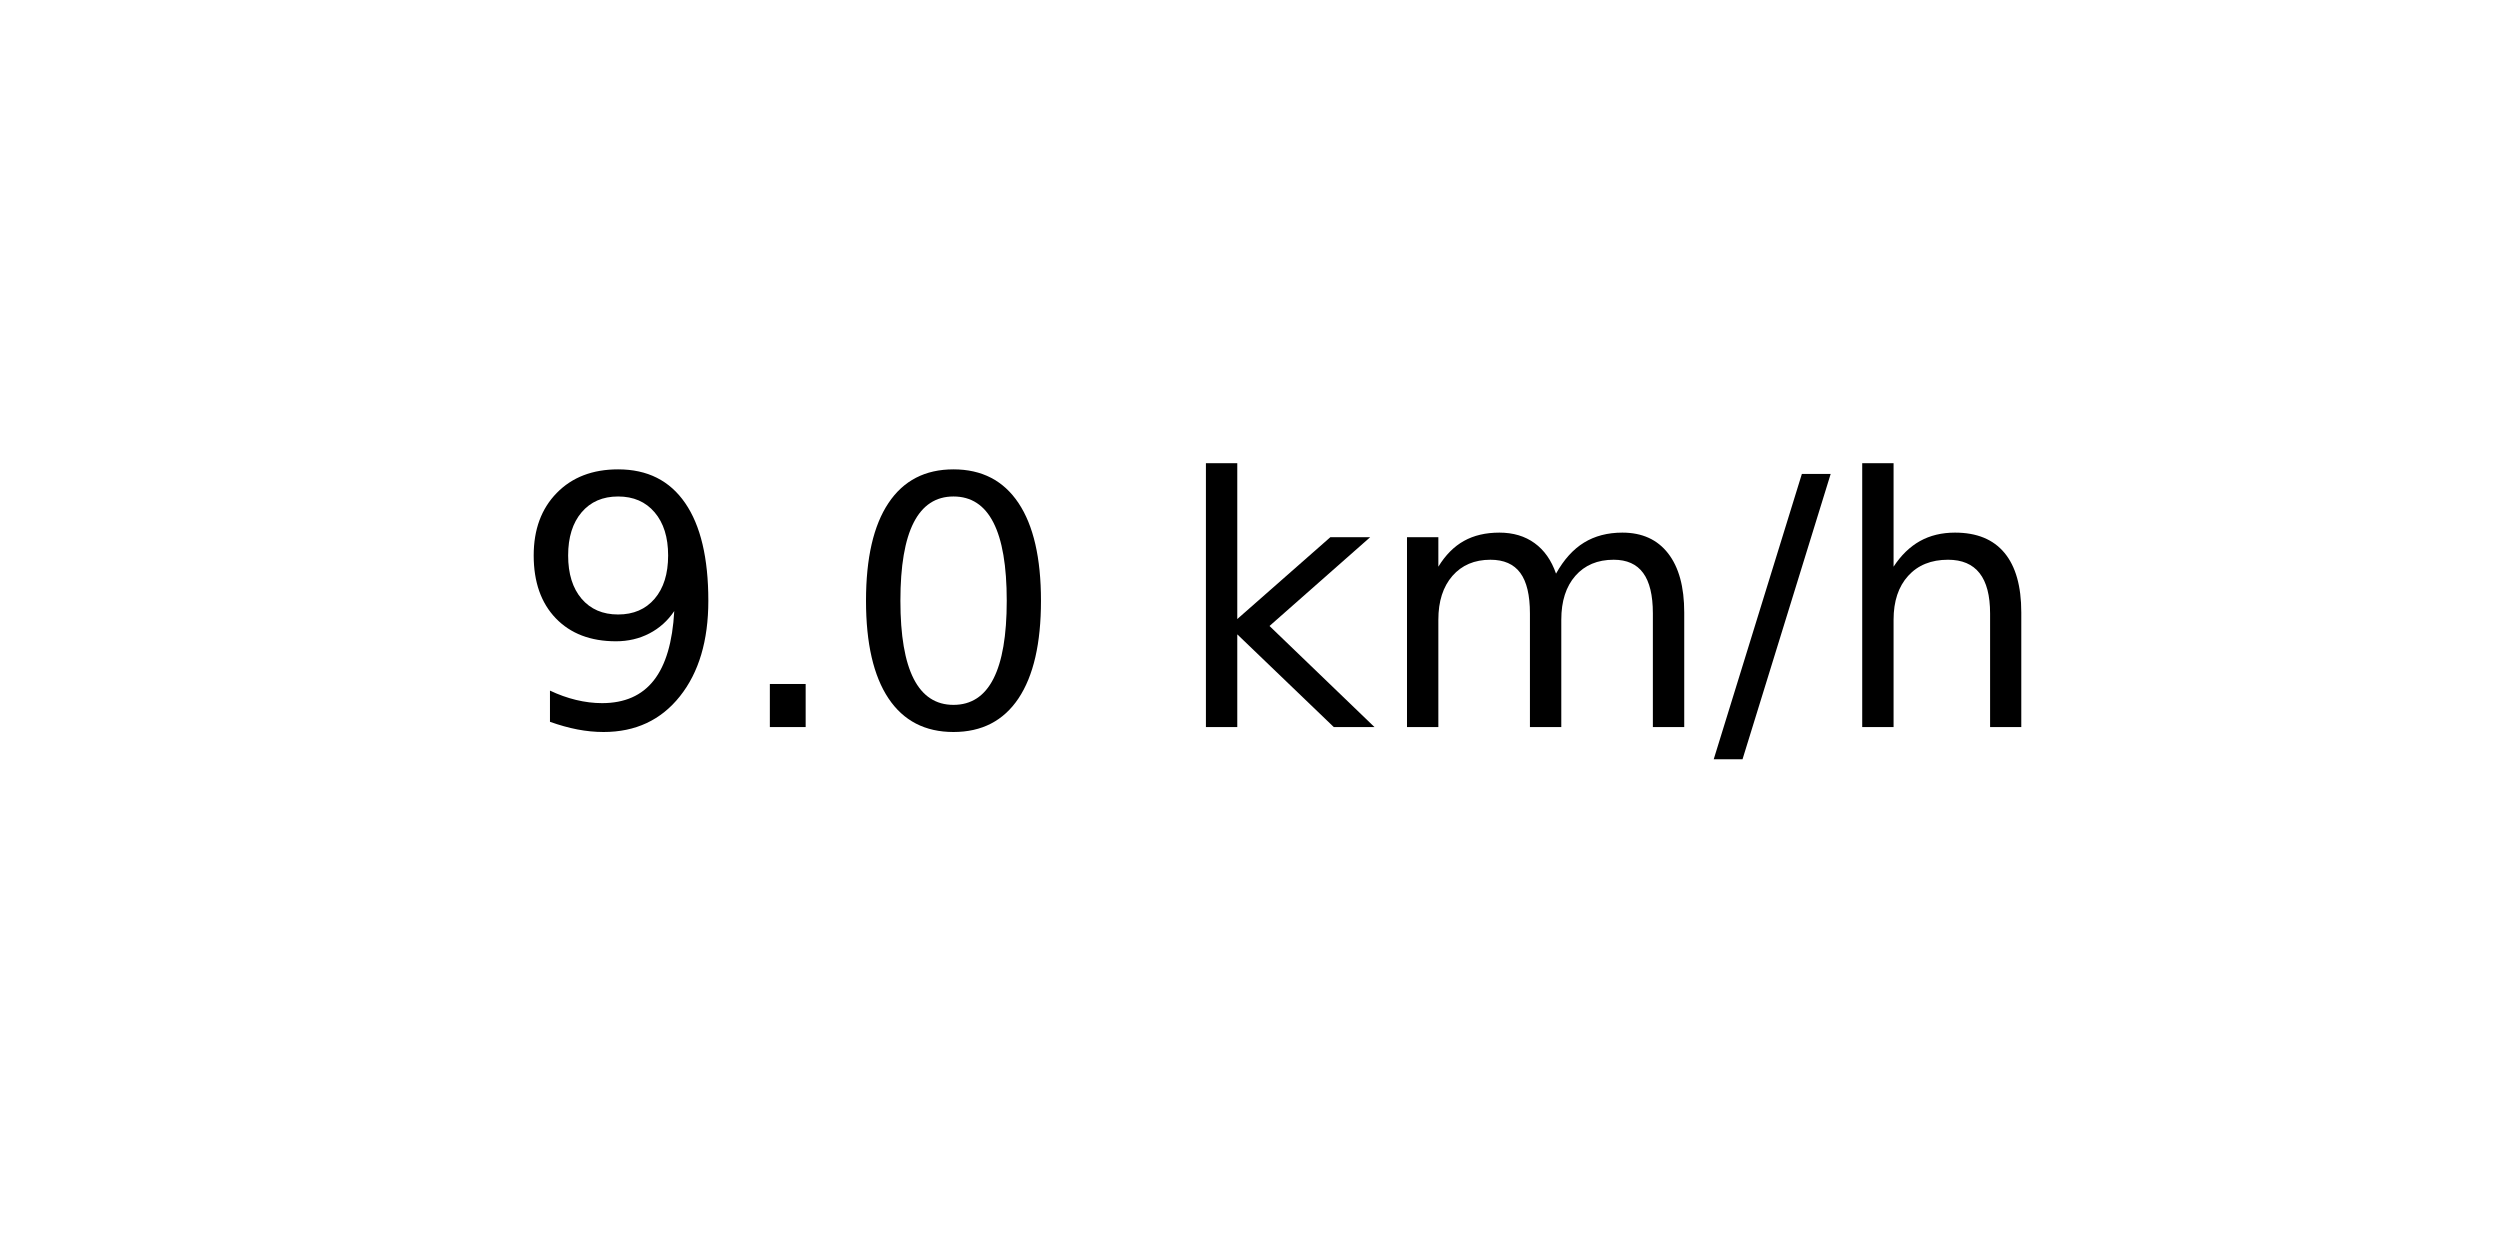
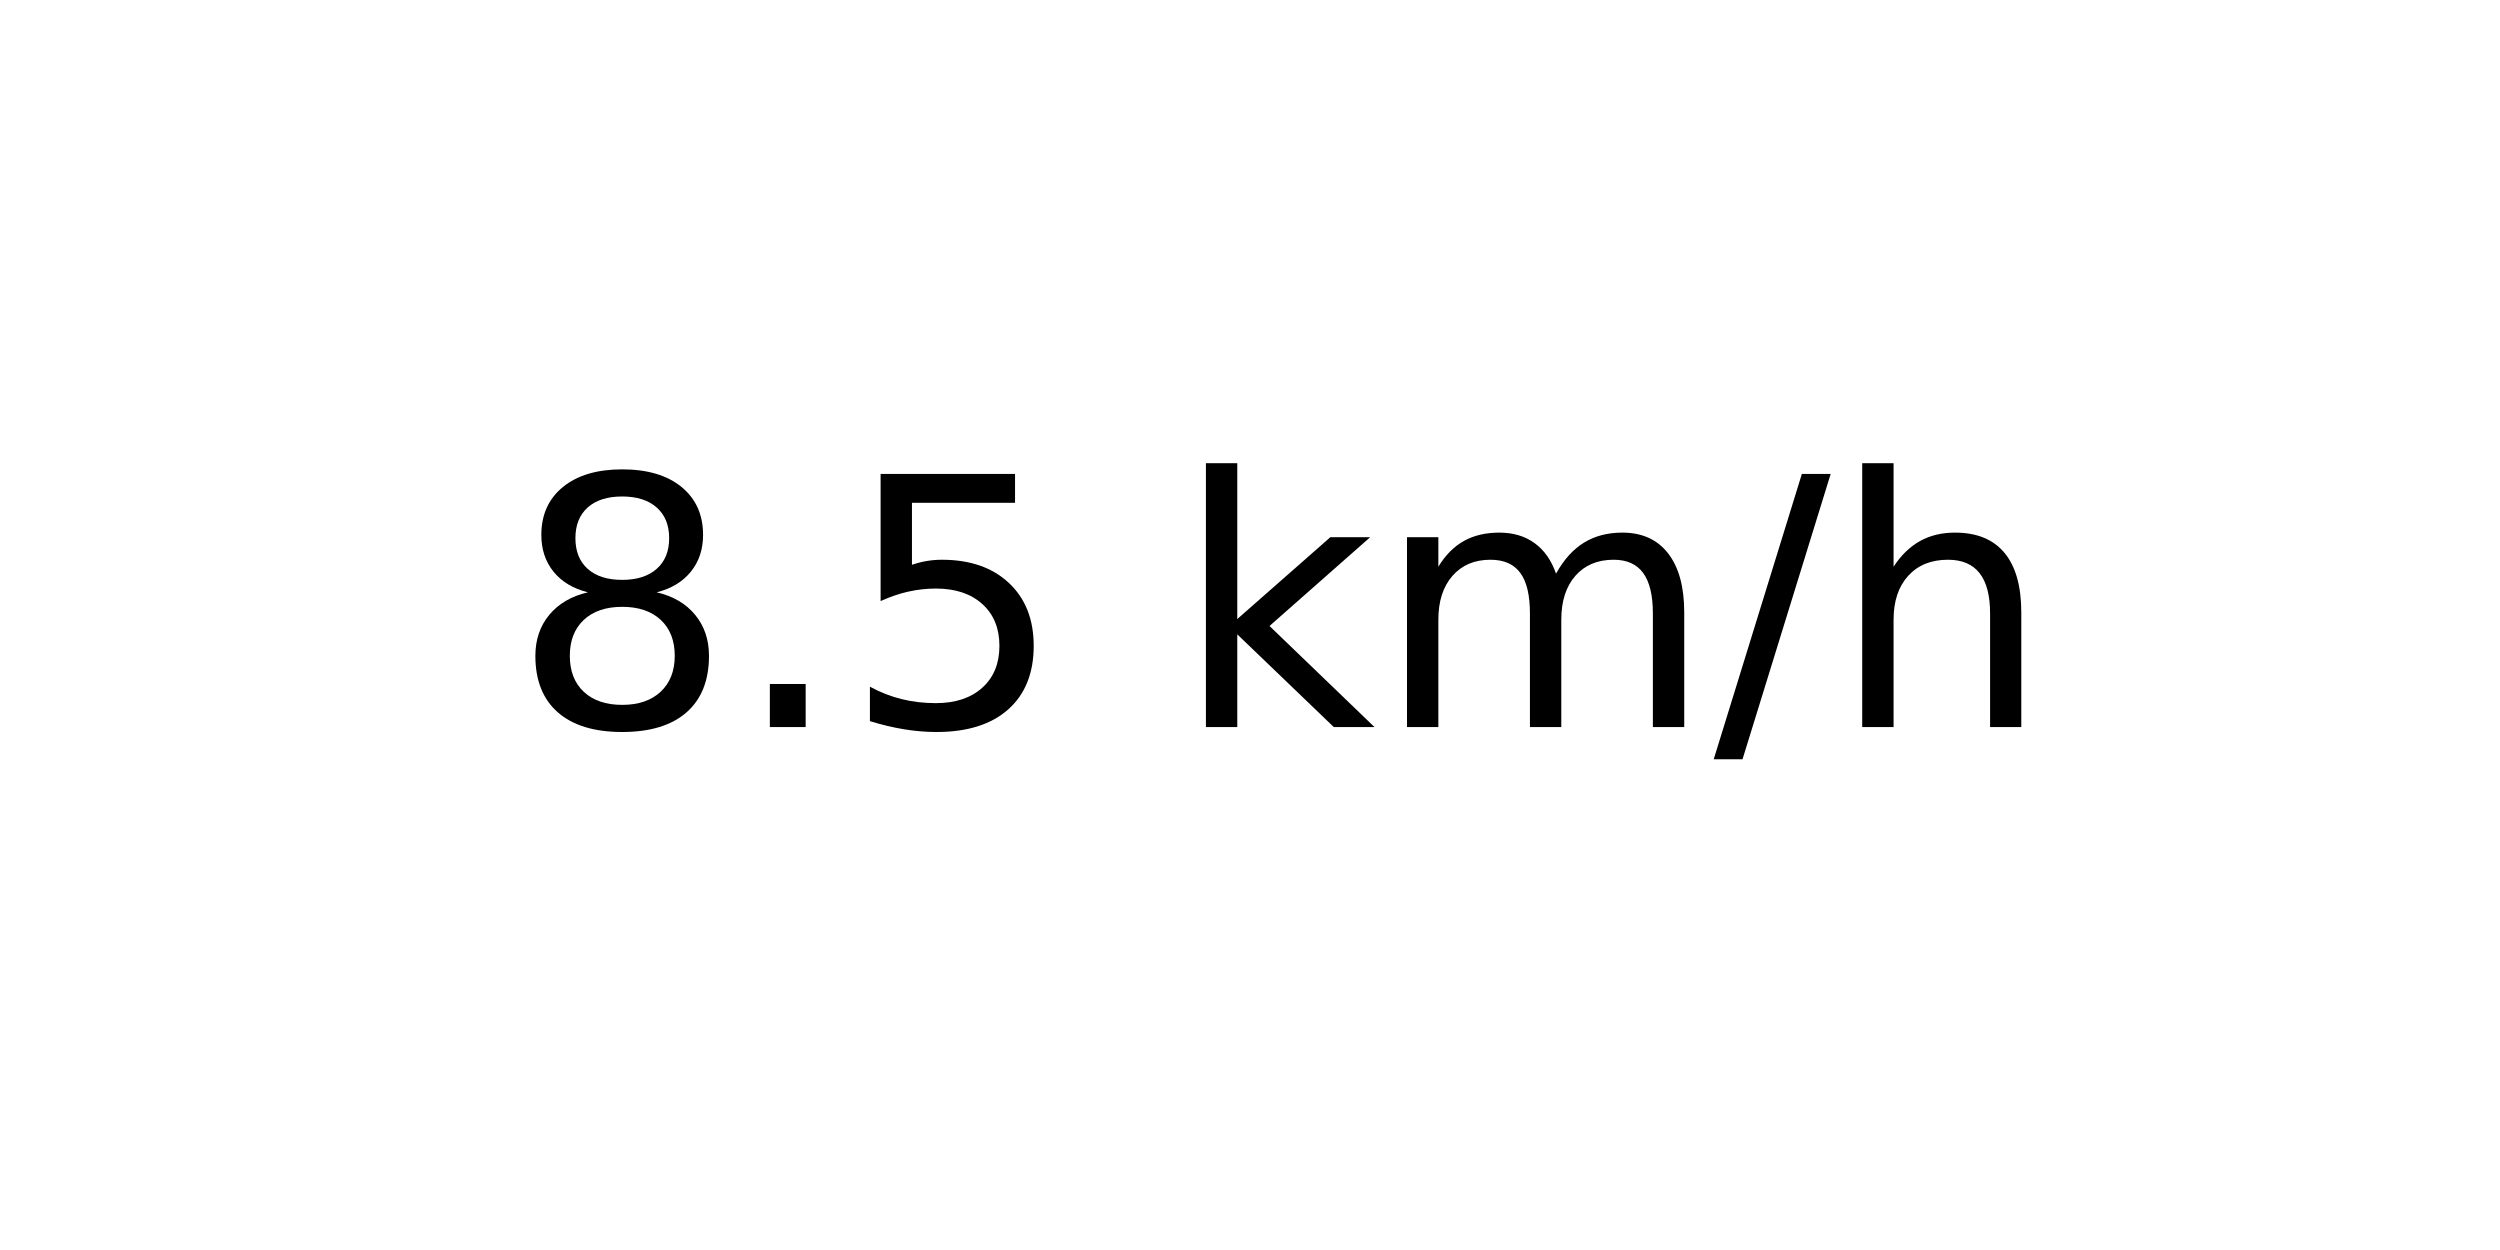
<svg xmlns="http://www.w3.org/2000/svg" xmlns:xlink="http://www.w3.org/1999/xlink" width="72pt" height="36pt" viewBox="0 0 72 36" version="1.1">
  <defs>
    <style type="text/css">*{stroke-linejoin: round; stroke-linecap: butt}</style>
  </defs>
  <g id="figure_1">
    <g id="axes_1">
      <g id="text_1">
        <g transform="translate(14.74062 20.93937) scale(0.1 -0.1)">
          <defs>
-             <path id="DejaVuSans-39" d="M 703 97  L 703 672  Q 941 559 1184 500  Q 1428 441 1663 441  Q 2288 441 2617 861  Q 2947 1281 2994 2138  Q 2813 1869 2534 1725  Q 2256 1581 1919 1581  Q 1219 1581 811 2004  Q 403 2428 403 3163  Q 403 3881 828 4315  Q 1253 4750 1959 4750  Q 2769 4750 3195 4129  Q 3622 3509 3622 2328  Q 3622 1225 3098 567  Q 2575 -91 1691 -91  Q 1453 -91 1209 -44  Q 966 3 703 97  z M 1959 2075  Q 2384 2075 2632 2365  Q 2881 2656 2881 3163  Q 2881 3666 2632 3958  Q 2384 4250 1959 4250  Q 1534 4250 1286 3958  Q 1038 3666 1038 3163  Q 1038 2656 1286 2365  Q 1534 2075 1959 2075  z " transform="scale(0.015625)" />
+             <path id="DejaVuSans-38" d="M 2034 2216  Q 1584 2216 1326 1975  Q 1069 1734 1069 1313  Q 1069 891 1326 650  Q 1584 409 2034 409  Q 2484 409 2743 651  Q 3003 894 3003 1313  Q 3003 1734 2745 1975  Q 2488 2216 2034 2216  z M 1403 2484  Q 997 2584 770 2862  Q 544 3141 544 3541  Q 544 4100 942 4425  Q 1341 4750 2034 4750  Q 2731 4750 3128 4425  Q 3525 4100 3525 3541  Q 3525 3141 3298 2862  Q 3072 2584 2669 2484  Q 3125 2378 3379 2068  Q 3634 1759 3634 1313  Q 3634 634 3220 271  Q 2806 -91 2034 -91  Q 1263 -91 848 271  Q 434 634 434 1313  Q 434 1759 690 2068  Q 947 2378 1403 2484  z M 1172 3481  Q 1172 3119 1398 2916  Q 1625 2713 2034 2713  Q 2441 2713 2670 2916  Q 2900 3119 2900 3481  Q 2900 3844 2670 4047  Q 2441 4250 2034 4250  Q 1625 4250 1398 4047  Q 1172 3844 1172 3481  z " transform="scale(0.015625)" />
            <path id="DejaVuSans-2e" d="M 684 794  L 1344 794  L 1344 0  L 684 0  L 684 794  z " transform="scale(0.015625)" />
-             <path id="DejaVuSans-30" d="M 2034 4250  Q 1547 4250 1301 3770  Q 1056 3291 1056 2328  Q 1056 1369 1301 889  Q 1547 409 2034 409  Q 2525 409 2770 889  Q 3016 1369 3016 2328  Q 3016 3291 2770 3770  Q 2525 4250 2034 4250  z M 2034 4750  Q 2819 4750 3233 4129  Q 3647 3509 3647 2328  Q 3647 1150 3233 529  Q 2819 -91 2034 -91  Q 1250 -91 836 529  Q 422 1150 422 2328  Q 422 3509 836 4129  Q 1250 4750 2034 4750  z " transform="scale(0.015625)" />
+             <path id="DejaVuSans-35" d="M 691 4666  L 3169 4666  L 3169 4134  L 1269 4134  L 1269 2991  Q 1406 3038 1543 3061  Q 1681 3084 1819 3084  Q 2600 3084 3056 2656  Q 3513 2228 3513 1497  Q 3513 744 3044 326  Q 2575 -91 1722 -91  Q 1428 -91 1123 -41  Q 819 9 494 109  L 494 744  Q 775 591 1075 516  Q 1375 441 1709 441  Q 2250 441 2565 725  Q 2881 1009 2881 1497  Q 2881 1984 2565 2268  Q 2250 2553 1709 2553  Q 1456 2553 1204 2497  Q 953 2441 691 2322  L 691 4666  z " transform="scale(0.015625)" />
            <path id="DejaVuSans-20" transform="scale(0.015625)" />
            <path id="DejaVuSans-6b" d="M 581 4863  L 1159 4863  L 1159 1991  L 2875 3500  L 3609 3500  L 1753 1863  L 3688 0  L 2938 0  L 1159 1709  L 1159 0  L 581 0  L 581 4863  z " transform="scale(0.015625)" />
            <path id="DejaVuSans-6d" d="M 3328 2828  Q 3544 3216 3844 3400  Q 4144 3584 4550 3584  Q 5097 3584 5394 3201  Q 5691 2819 5691 2113  L 5691 0  L 5113 0  L 5113 2094  Q 5113 2597 4934 2840  Q 4756 3084 4391 3084  Q 3944 3084 3684 2787  Q 3425 2491 3425 1978  L 3425 0  L 2847 0  L 2847 2094  Q 2847 2600 2669 2842  Q 2491 3084 2119 3084  Q 1678 3084 1418 2786  Q 1159 2488 1159 1978  L 1159 0  L 581 0  L 581 3500  L 1159 3500  L 1159 2956  Q 1356 3278 1631 3431  Q 1906 3584 2284 3584  Q 2666 3584 2933 3390  Q 3200 3197 3328 2828  z " transform="scale(0.015625)" />
            <path id="DejaVuSans-2f" d="M 1625 4666  L 2156 4666  L 531 -594  L 0 -594  L 1625 4666  z " transform="scale(0.015625)" />
            <path id="DejaVuSans-68" d="M 3513 2113  L 3513 0  L 2938 0  L 2938 2094  Q 2938 2591 2744 2837  Q 2550 3084 2163 3084  Q 1697 3084 1428 2787  Q 1159 2491 1159 1978  L 1159 0  L 581 0  L 581 4863  L 1159 4863  L 1159 2956  Q 1366 3272 1645 3428  Q 1925 3584 2291 3584  Q 2894 3584 3203 3211  Q 3513 2838 3513 2113  z " transform="scale(0.015625)" />
          </defs>
-           <use xlink:href="#DejaVuSans-39" />
+           <use xlink:href="#DejaVuSans-38" />
          <use xlink:href="#DejaVuSans-2e" x="63.623" />
-           <use xlink:href="#DejaVuSans-30" x="95.41" />
+           <use xlink:href="#DejaVuSans-35" x="95.41" />
          <use xlink:href="#DejaVuSans-20" x="159.033" />
          <use xlink:href="#DejaVuSans-6b" x="190.82" />
          <use xlink:href="#DejaVuSans-6d" x="248.73" />
          <use xlink:href="#DejaVuSans-2f" x="346.143" />
          <use xlink:href="#DejaVuSans-68" x="379.834" />
        </g>
      </g>
    </g>
  </g>
</svg>
